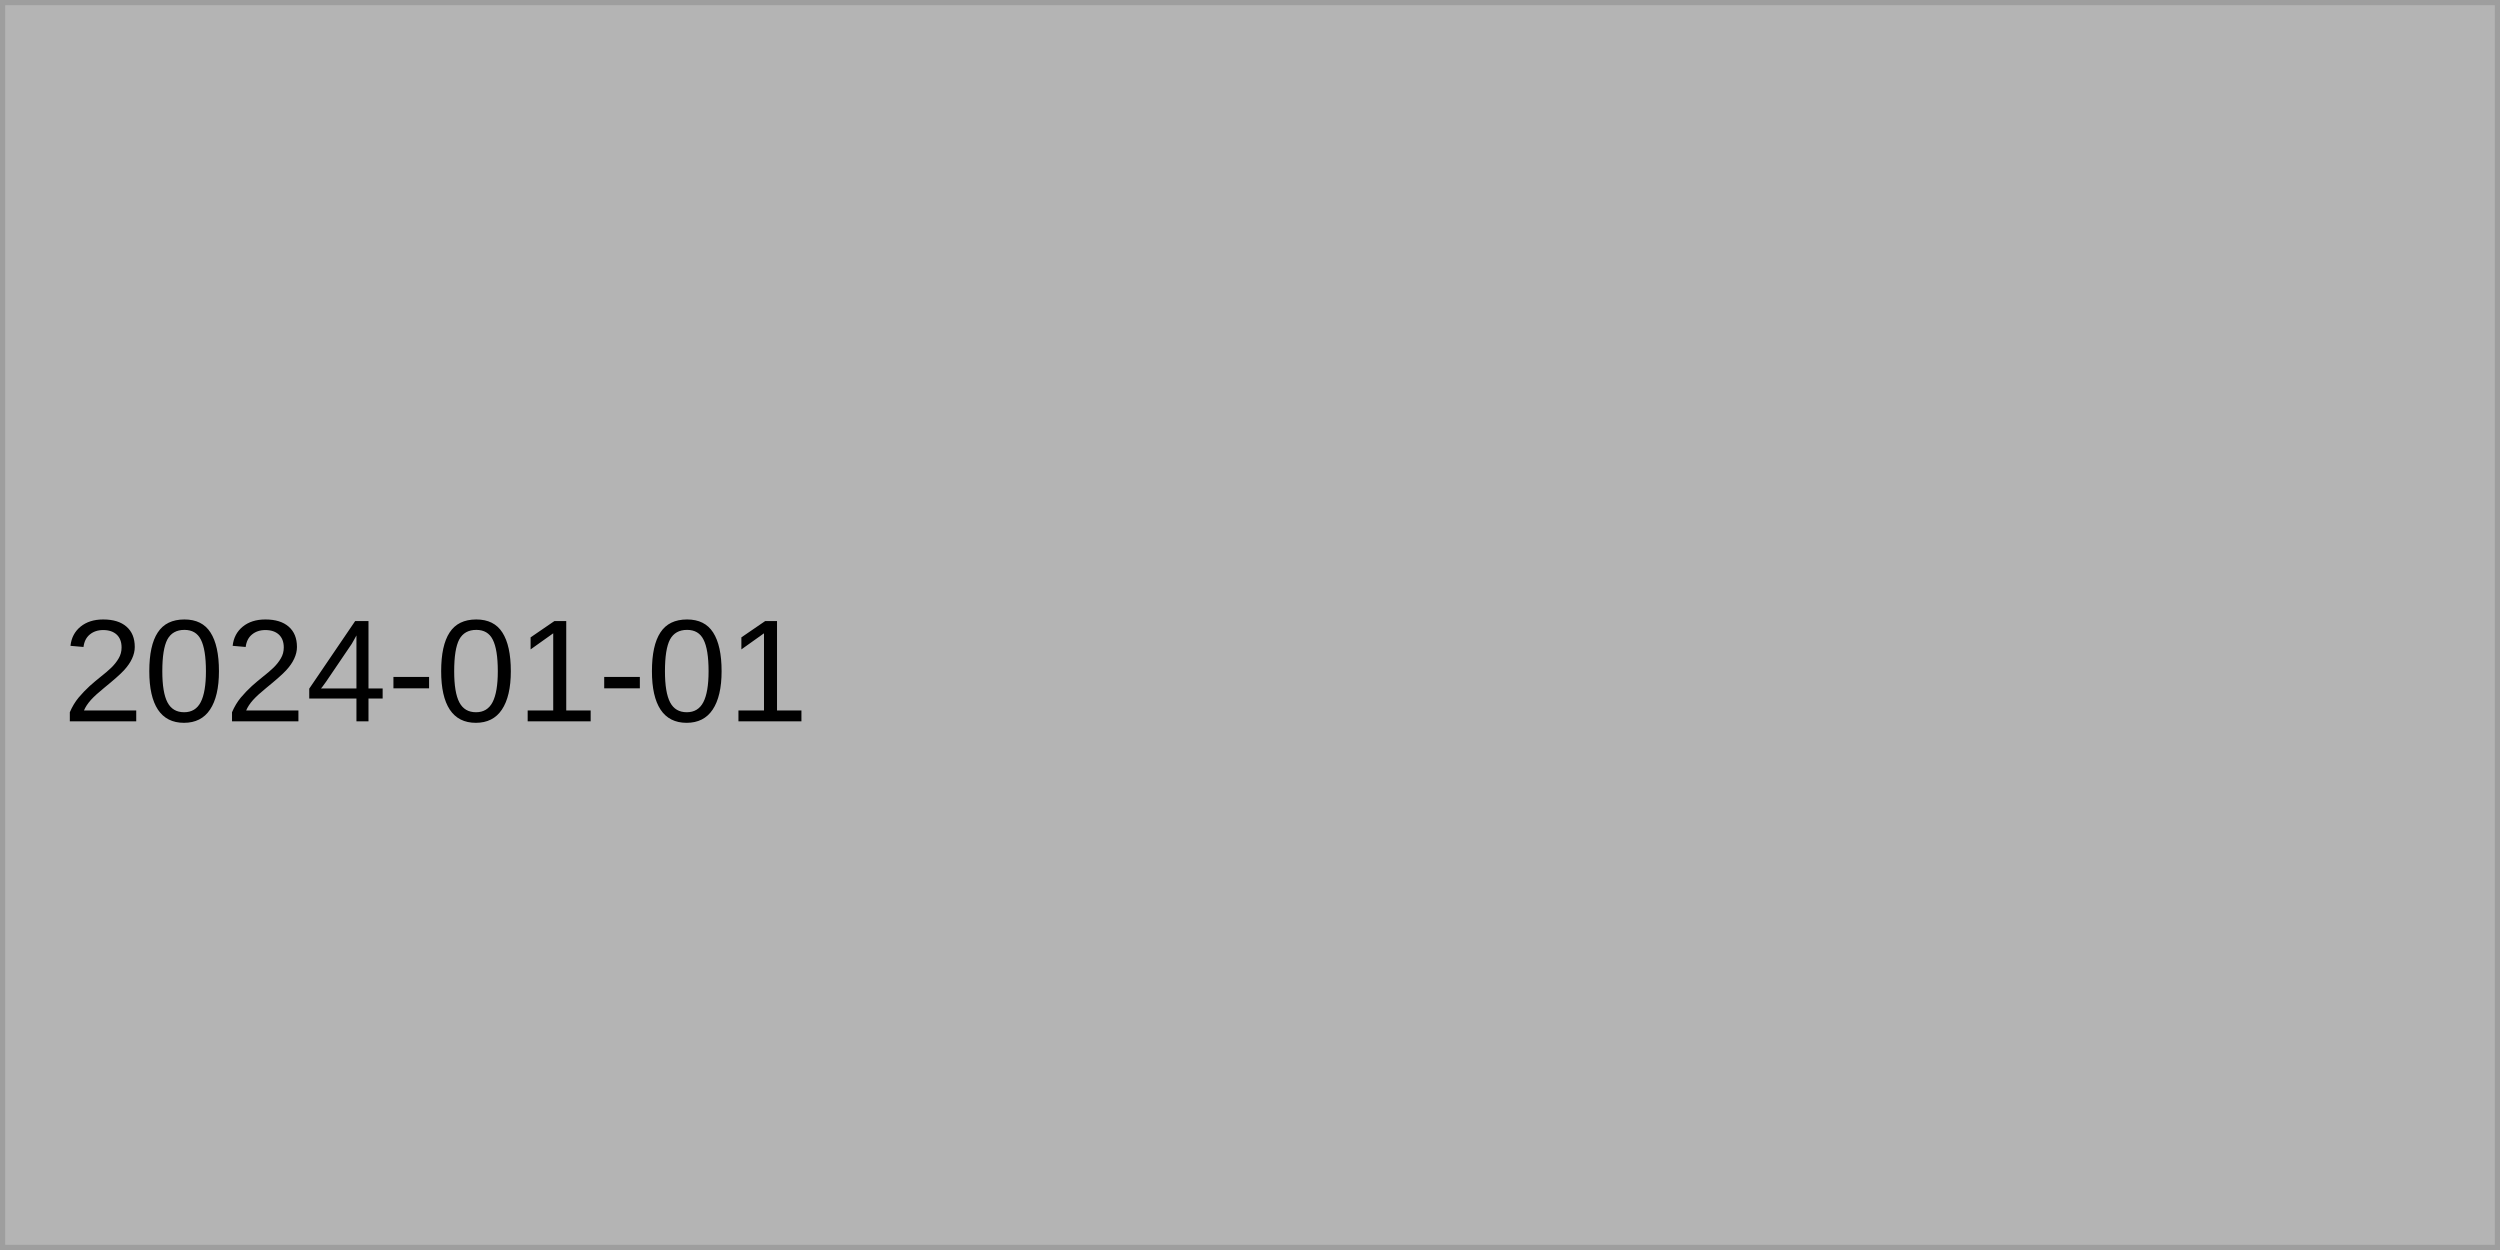
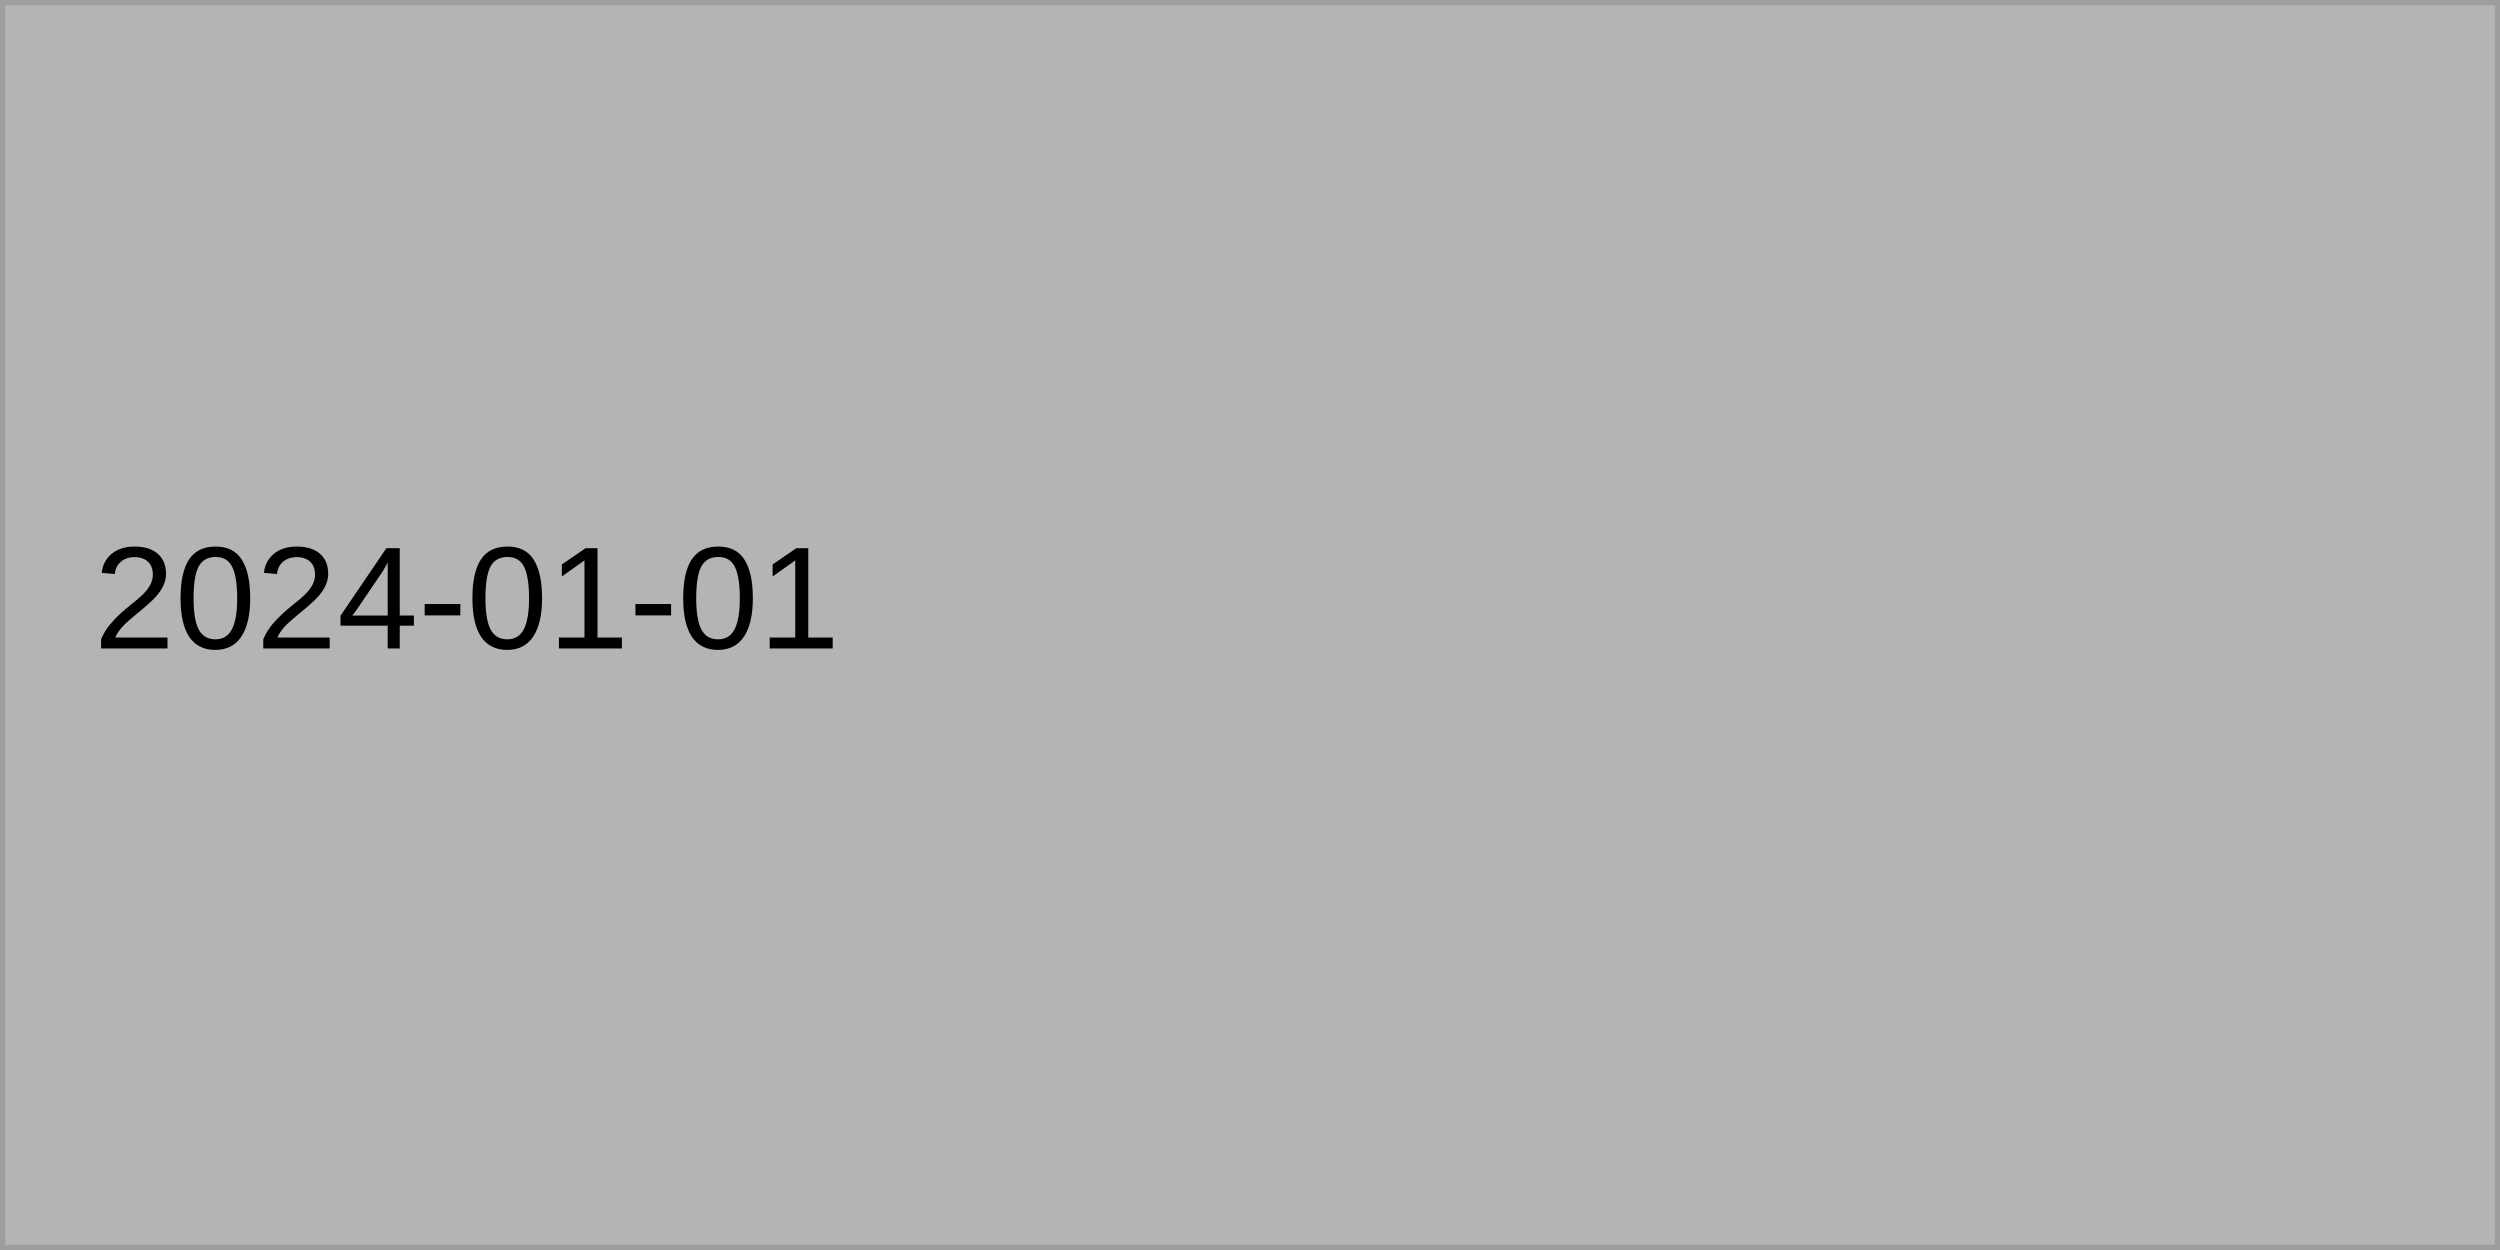
<svg xmlns="http://www.w3.org/2000/svg" width="240" height="120" viewBox="0 0 240 120">
  <rect x="0" y="0" width="240" height="120" fill="rgba(240,240,240,1.00)" />
  <rect x="0" y="0" width="240" height="120" fill="rgba(180,180,180,1.00)" />
  <rect x="0" y="0" width="240" height="120" fill="none" stroke="rgba(158,158,158,1.00)" stroke-width="1" />
-   <text x="6" y="60" dominant-baseline="text-before-edge" font-family="Arial" font-size="14" font-style="normal" font-weight="400" fill="rgba(0,0,0,1.00)">2024-01-01</text>
+   <text x="9" y="53" dominant-baseline="text-before-edge" font-family="Arial" font-size="14" font-style="normal" font-weight="400" fill="rgba(0,0,0,1.00)">2024-01-01</text>
</svg>
